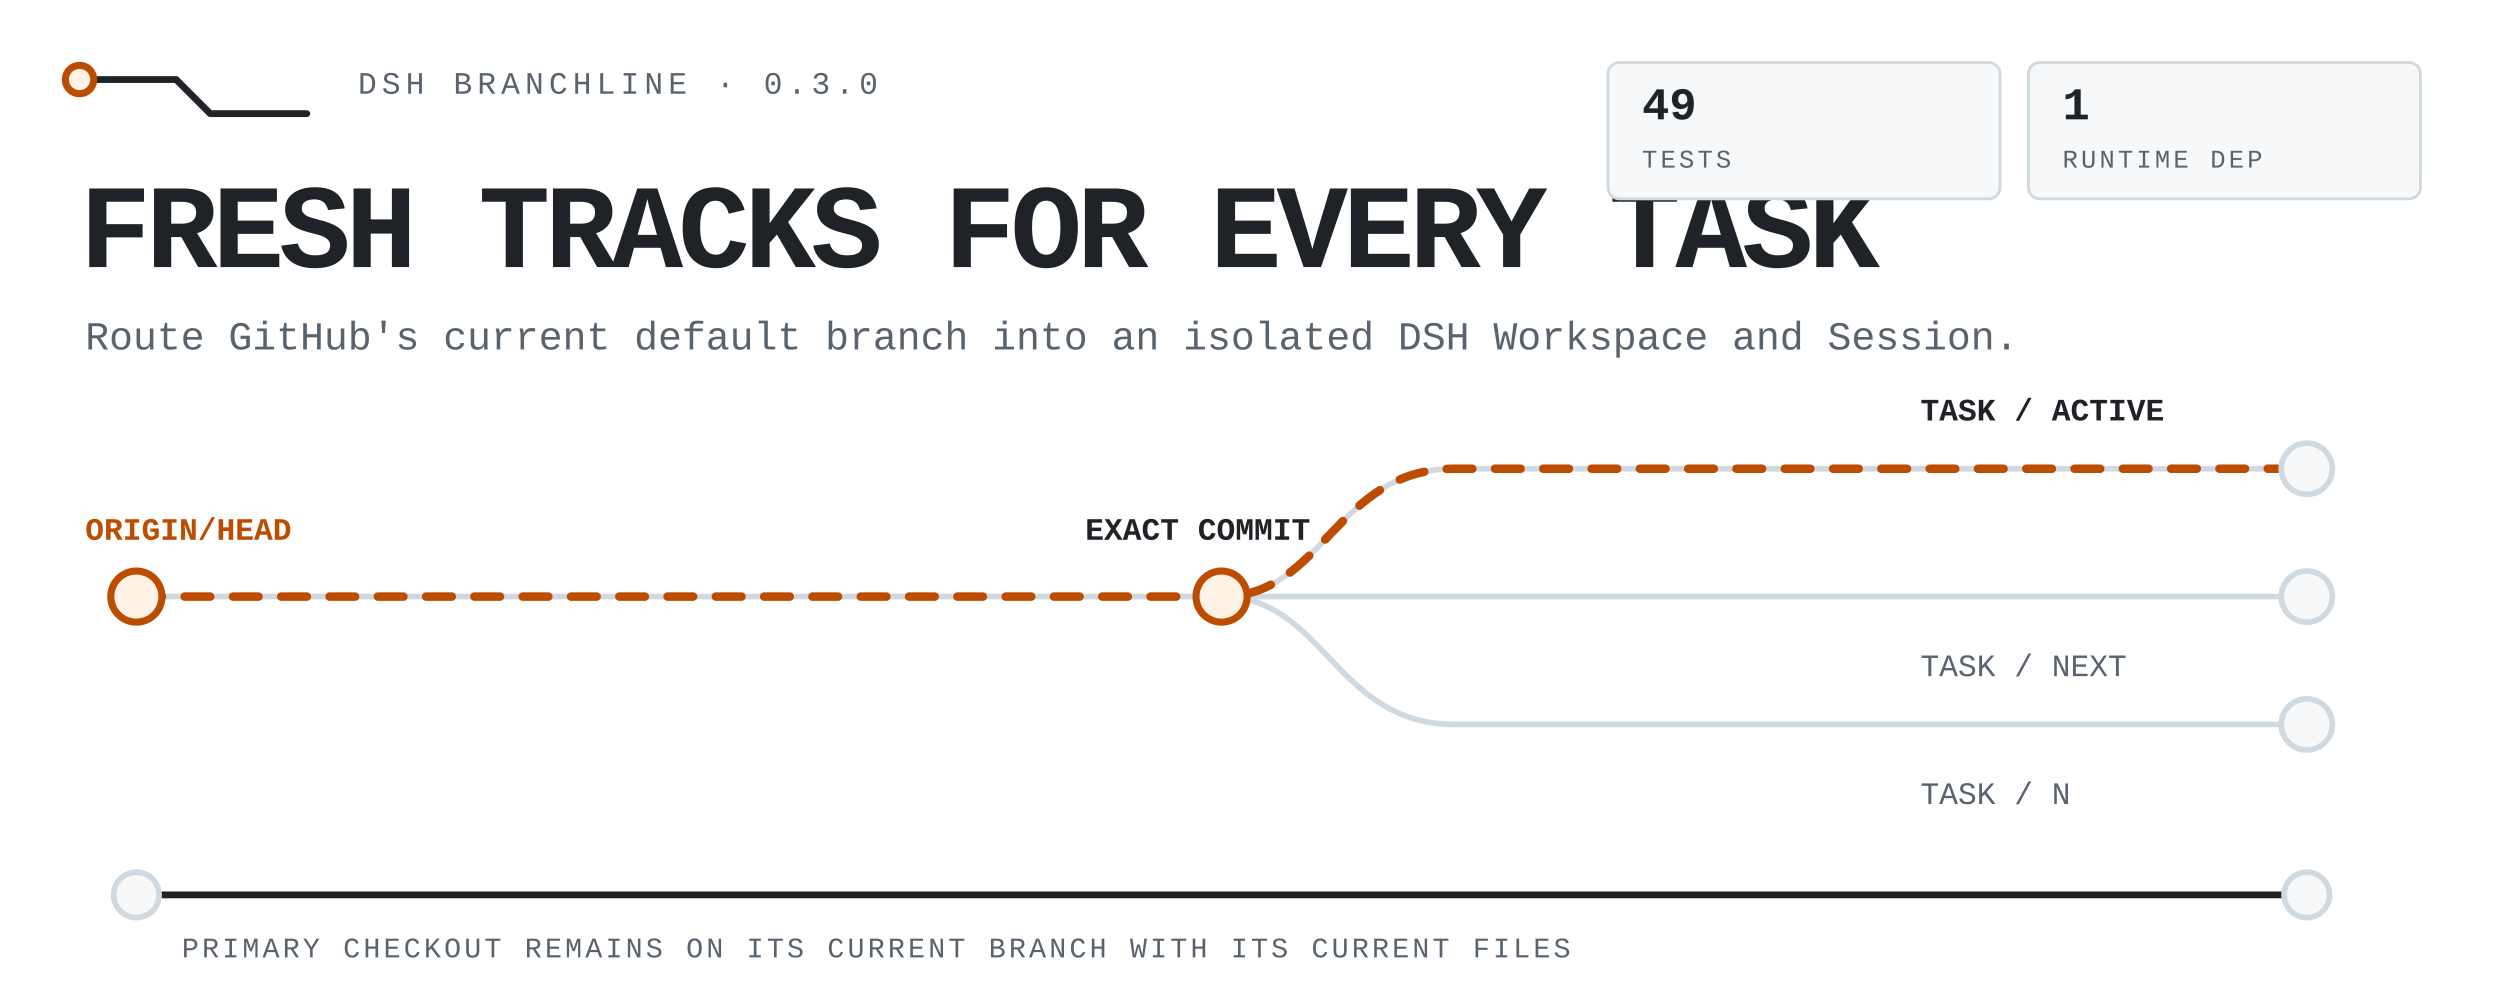
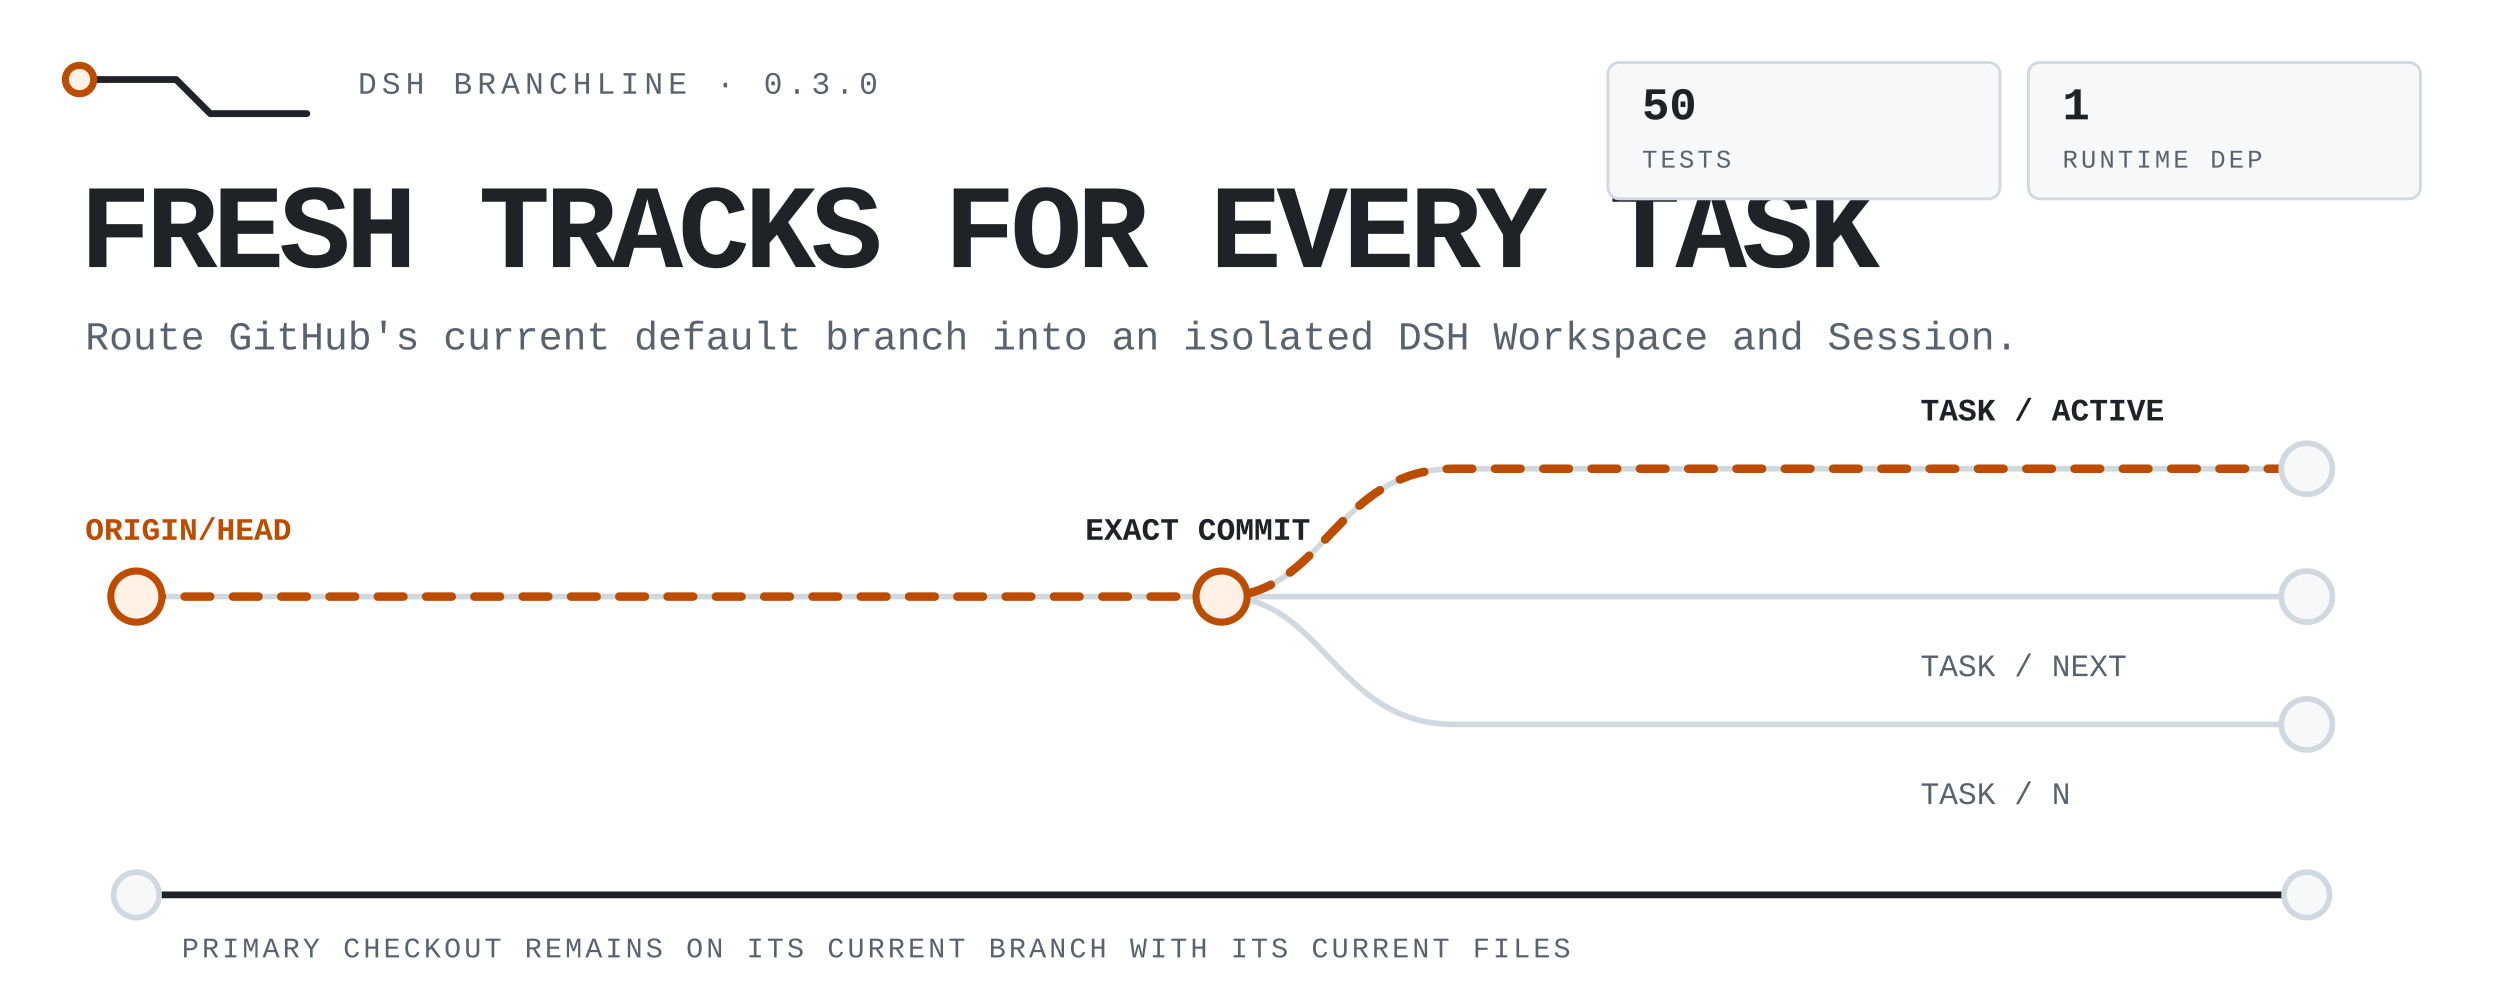
<svg xmlns="http://www.w3.org/2000/svg" viewBox="0 0 880 350" width="880" height="350" role="img" aria-label="DSH Branchline routes the latest remote default branch into isolated DSH tasks while the primary checkout stays untouched.">
  <style>
text{font-family:ui-monospace,'SF Mono','Cascadia Mono',Menlo,Consolas,'Liberation Mono',monospace;fill:#1f2328}
.mute{fill:#59636e}.accent{fill:#bc4c00}
.rail{fill:none;stroke:#d1d9e0;stroke-width:2;stroke-linecap:round;stroke-linejoin:round}
.rail-strong{fill:none;stroke:#1f2328;stroke-width:2.4;stroke-linecap:round;stroke-linejoin:round}
.route{fill:none;stroke:#bc4c00;stroke-width:3;stroke-linecap:round;stroke-linejoin:round;stroke-dasharray:9 8;animation:flow 4.8s linear infinite}
.node{fill:#f6f8fa;stroke:#d1d9e0;stroke-width:2}.node-live{fill:#fff1e5;stroke:#bc4c00;stroke-width:2.5;animation:pulse 2.4s ease-in-out infinite}
.tag{fill:#f6f8fa;stroke:#d1d9e0}.tag-live{fill:#fff1e5;stroke:#bc4c00}
@keyframes flow{to{stroke-dashoffset:-68}}@keyframes pulse{0%,100%{opacity:.62}50%{opacity:1}}
@media(prefers-reduced-motion:reduce){*{animation:none!important}.route{stroke-dashoffset:0}.node-live{opacity:1}}
</style>
  <path class="rail-strong" d="M28 28h34l12 12h34" />
  <circle class="node-live" cx="28" cy="28" r="5" />
  <text class="mute" x="126" y="33" font-size="11" letter-spacing="1.8">DSH BRANCHLINE · 0.3.0</text>
  <text x="28" y="94" font-size="42" font-weight="800" letter-spacing="-1.8">FRESH TRACKS FOR EVERY TASK</text>
  <text class="mute" x="30" y="123" font-size="14">Route GitHub's current default branch into an isolated DSH Workspace and Session.</text>
  <path class="rail" d="M48 210h764" />
  <path class="rail" d="M430 210c36 0 40-45 82-45h300M430 210c36 0 40 45 82 45h300" />
  <path class="route" d="M48 210h382c36 0 40-45 82-45h300" />
  <circle class="node-live" cx="48" cy="210" r="9" />
  <circle class="node-live" cx="430" cy="210" r="9" />
  <circle class="node" cx="812" cy="165" r="9" />
  <circle class="node" cx="812" cy="210" r="9" />
  <circle class="node" cx="812" cy="255" r="9" />
  <text class="accent" x="30" y="190" font-size="11" font-weight="700">ORIGIN/HEAD</text>
  <text x="382" y="190" font-size="11" font-weight="700">EXACT COMMIT</text>
  <text x="676" y="148" font-size="11" font-weight="700">TASK / ACTIVE</text>
  <text class="mute" x="676" y="238" font-size="11">TASK / NEXT</text>
  <text class="mute" x="676" y="283" font-size="11">TASK / N</text>
  <path class="rail-strong" d="M48 315h764" />
  <circle class="node" cx="48" cy="315" r="8" />
  <circle class="node" cx="812" cy="315" r="8" />
  <text class="mute" x="64" y="337" font-size="10" letter-spacing="1.1">PRIMARY CHECKOUT REMAINS ON ITS CURRENT BRANCH WITH ITS CURRENT FILES</text>
  <rect class="tag" x="566" y="22" width="138" height="48" rx="4" />
-   <text x="578" y="42" font-size="16" font-weight="700">49</text>
+   <text x="578" y="42" font-size="16" font-weight="700">50</text>
  <text class="mute" x="578" y="59" font-size="9" letter-spacing="1.1">TESTS</text>
  <rect class="tag" x="714" y="22" width="138" height="48" rx="4" />
  <text x="726" y="42" font-size="16" font-weight="700">1</text>
  <text class="mute" x="726" y="59" font-size="9" letter-spacing="1.1">RUNTIME DEP</text>
</svg>
